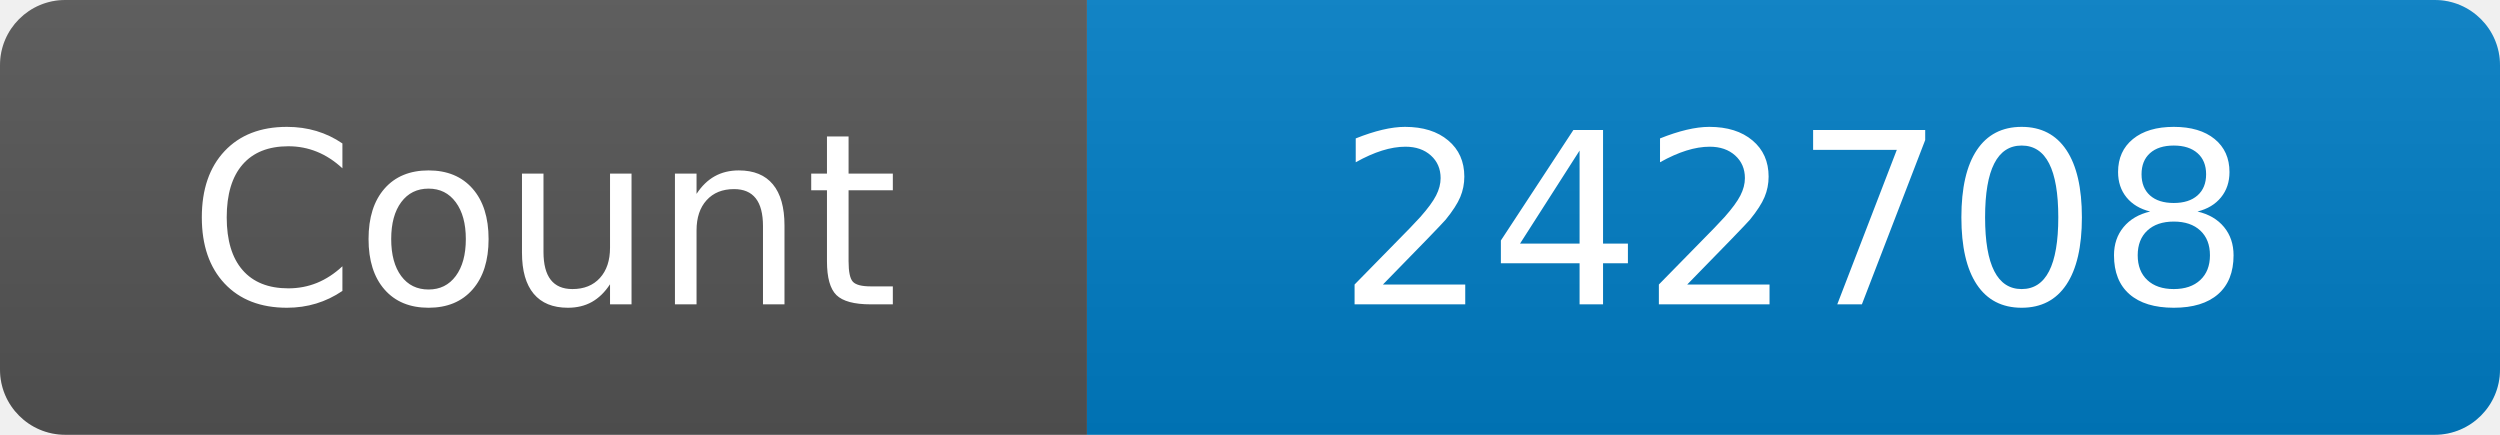
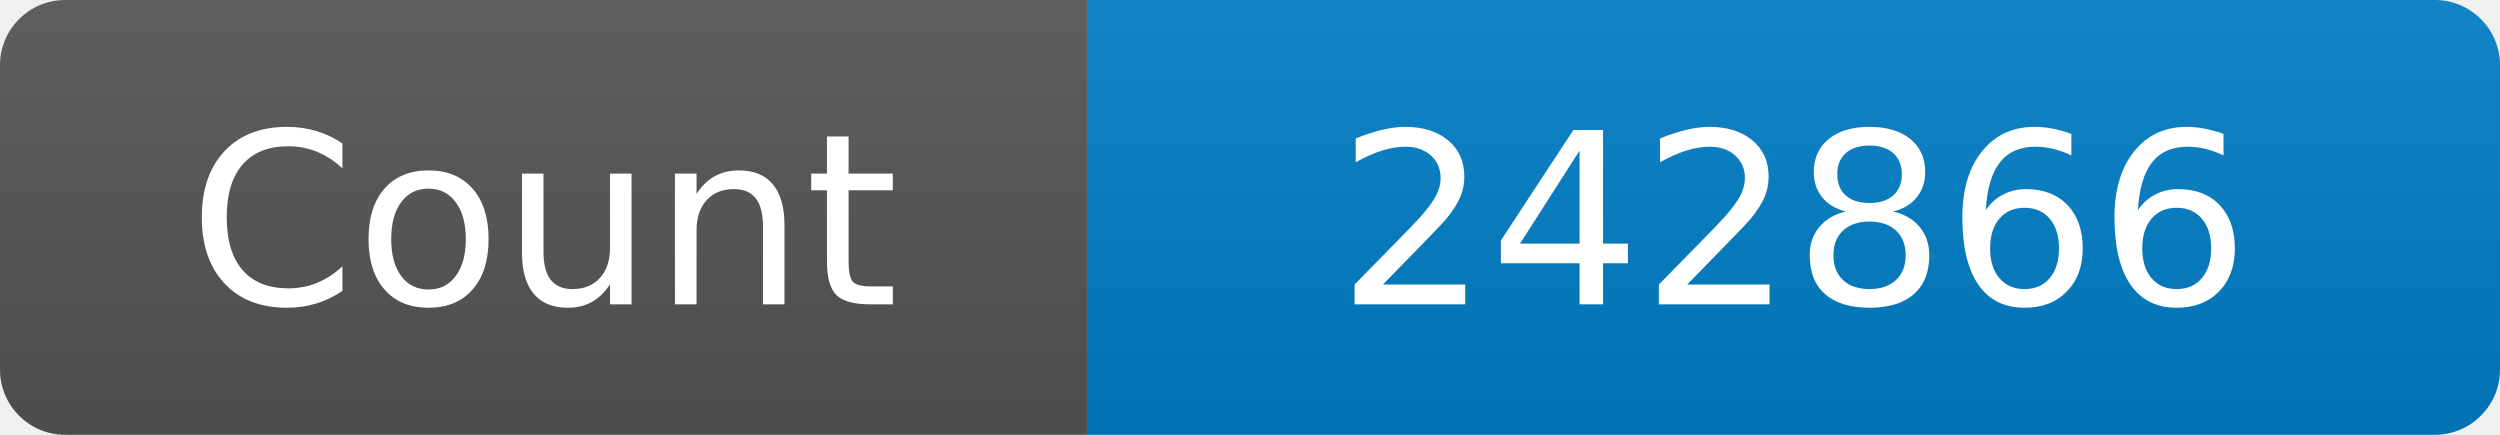
<svg xmlns="http://www.w3.org/2000/svg" width="115" height="20" role="img" aria-label="Maintained?: yes">
  <linearGradient id="s" x2="0" y2="100%">
    <stop offset="0" stop-color="#bbb" stop-opacity=".1" />
    <stop offset="1" stop-opacity=".1" />
  </linearGradient>
  <clipPath id="r">
    <rect width="115" height="20" rx="3" fill="#fff" />
  </clipPath>
  <g clip-path="url(#r)">
    <rect width="50" height="20" fill="#555" />
    <rect x="50" width="160" height="20" fill="#007ec6" />
    <rect width="115" height="20" fill="url(#s)" />
  </g>
  <g fill="#fff" text-anchor="middle" font-family="Verdana,Geneva,DejaVu Sans,sans-serif" font-size="110">
    <text x="250" y="140" transform="scale(.1)" fill="#fff">Count</text>
-     <text x="825" y="140" transform="scale(.1)" fill="#fff">242708</text>
+     <text x="825" y="140" transform="scale(.1)" fill="#fff">242866</text>
  </g>
</svg>
